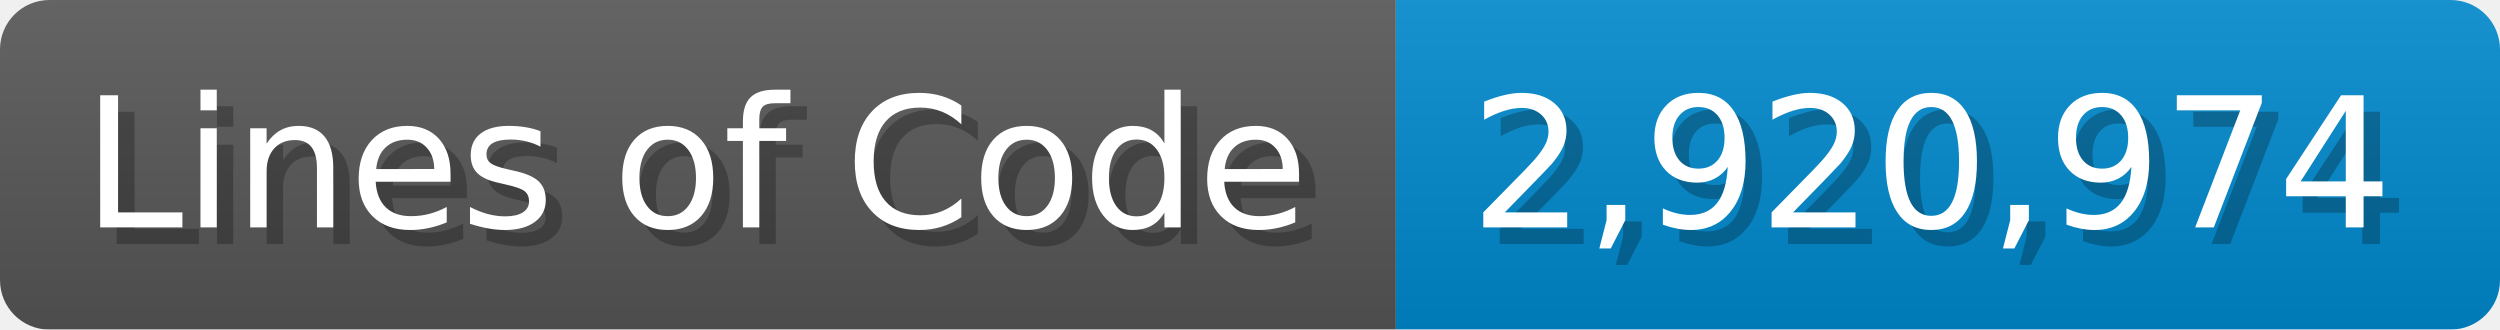
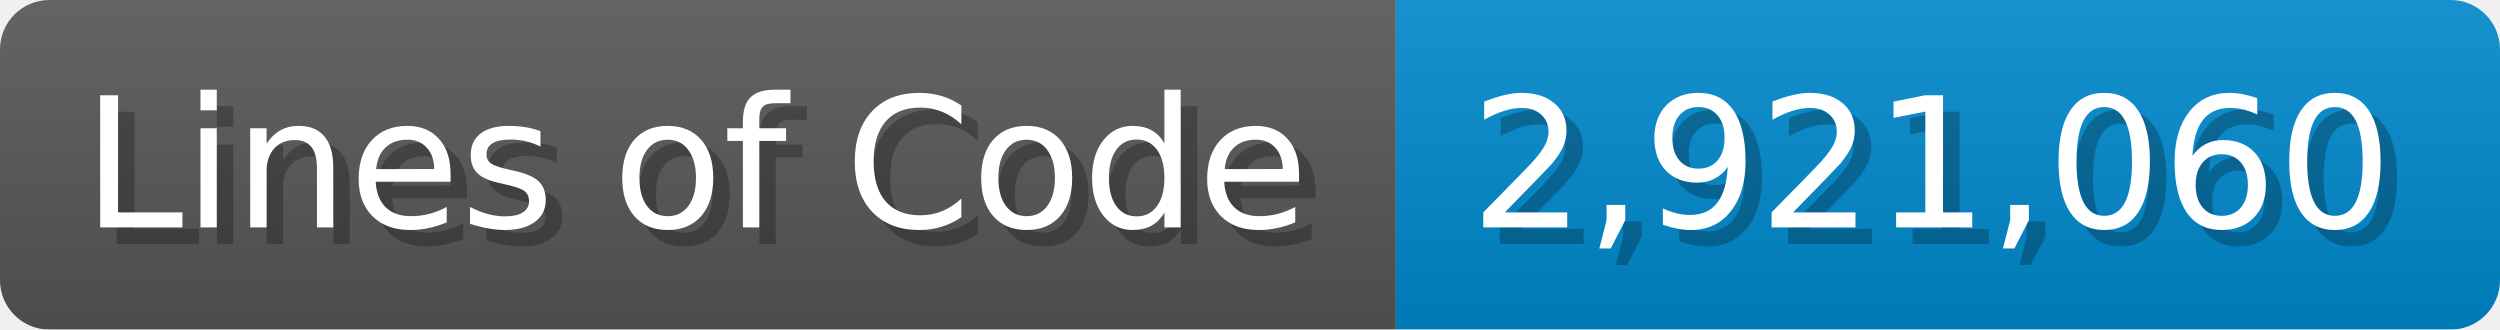
<svg xmlns="http://www.w3.org/2000/svg" width="151.7" height="20" viewBox="0 0 1517 200">
  <linearGradient id="a" x2="0" y2="100%">
    <stop offset="0" stop-opacity=".1" stop-color="#EEE" />
    <stop offset="1" stop-opacity=".1" />
  </linearGradient>
  <mask id="m">
    <rect width="1517" height="200" rx="30" fill="#FFF" />
  </mask>
  <g mask="url(#m)">
    <rect width="847" height="200" fill="#555" />
    <rect width="670" height="200" fill="#08C" x="847" />
    <rect width="1517" height="200" fill="url(#a)" />
  </g>
  <g fill="#fff" text-anchor="start" font-family="Verdana,DejaVu Sans,sans-serif" font-size="110">
    <text x="60" y="148" textLength="747" fill="#000" opacity="0.25">Lines of Code</text>
    <text x="50" y="138" textLength="747">Lines of Code</text>
-     <text x="902" y="148" textLength="570" fill="#000" opacity="0.25">2,920,974</text>
-     <text x="892" y="138" textLength="570">2,920,974</text>
+     <text x="902" y="148" textLength="570" fill="#000" opacity="0.25">2,921,060</text>
+     <text x="892" y="138" textLength="570">2,921,060</text>
  </g>
</svg>
